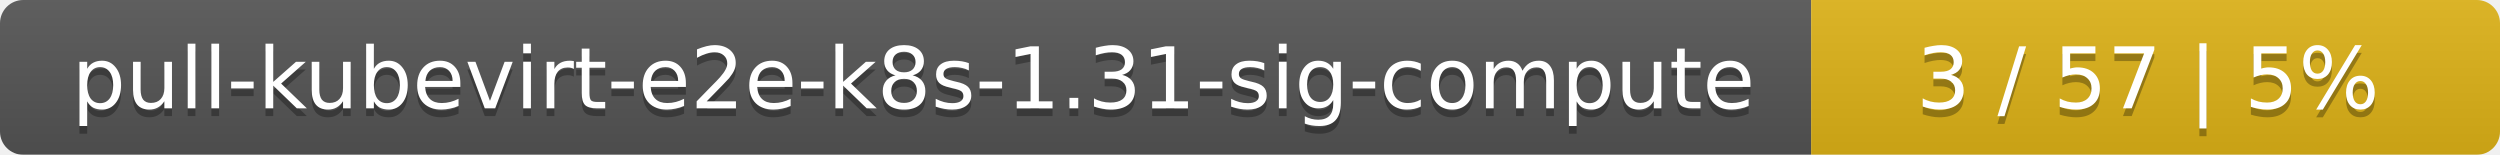
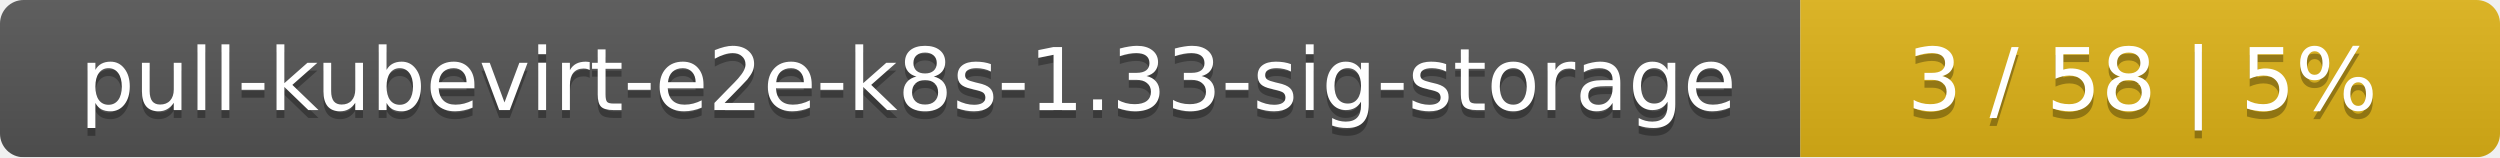
- <svg xmlns="http://www.w3.org/2000/svg" width="323" height="20">
+ <svg xmlns="http://www.w3.org/2000/svg" width="318" height="20">
  <linearGradient id="smooth" x2="0" y2="100%">
    <stop offset="0" stop-color="#bbb" stop-opacity=".1" />
    <stop offset="1" stop-opacity=".1" />
  </linearGradient>
  <mask id="round">
-     <rect width="323" height="20" rx="3" fill="#fff" />
+     <rect width="318" height="20" rx="3" fill="#fff" />
  </mask>
  <g mask="url(#round)">
-     <rect width="234" height="20" fill="#555" />
-     <rect x="234" width="89" height="20" fill="#dfb317" />
-     <rect width="323" height="20" fill="url(#smooth)" />
+     <rect width="229" height="20" fill="#555" />
+     <rect x="229" width="89" height="20" fill="#dfb317" />
+     <rect width="318" height="20" fill="url(#smooth)" />
  </g>
  <g fill="#fff" text-anchor="middle" font-family="DejaVu Sans,Verdana,Geneva,sans-serif" font-size="11">
-     <text x="118" y="15" fill="#010101" fill-opacity=".3">pull-kubevirt-e2e-k8s-1.31-sig-compute</text>
-     <text x="118" y="14">pull-kubevirt-e2e-k8s-1.31-sig-compute</text>
-     <text x="277.5" y="15" fill="#010101" fill-opacity=".3">3 / 57    |    5%</text>
-     <text x="277.5" y="14">3 / 57    |    5%</text>
+     <text x="115.5" y="15" fill="#010101" fill-opacity=".3">pull-kubevirt-e2e-k8s-1.33-sig-storage</text>
+     <text x="115.5" y="14">pull-kubevirt-e2e-k8s-1.33-sig-storage</text>
+     <text x="272.5" y="15" fill="#010101" fill-opacity=".3">3 / 58    |    5%</text>
+     <text x="272.5" y="14">3 / 58    |    5%</text>
  </g>
</svg>
